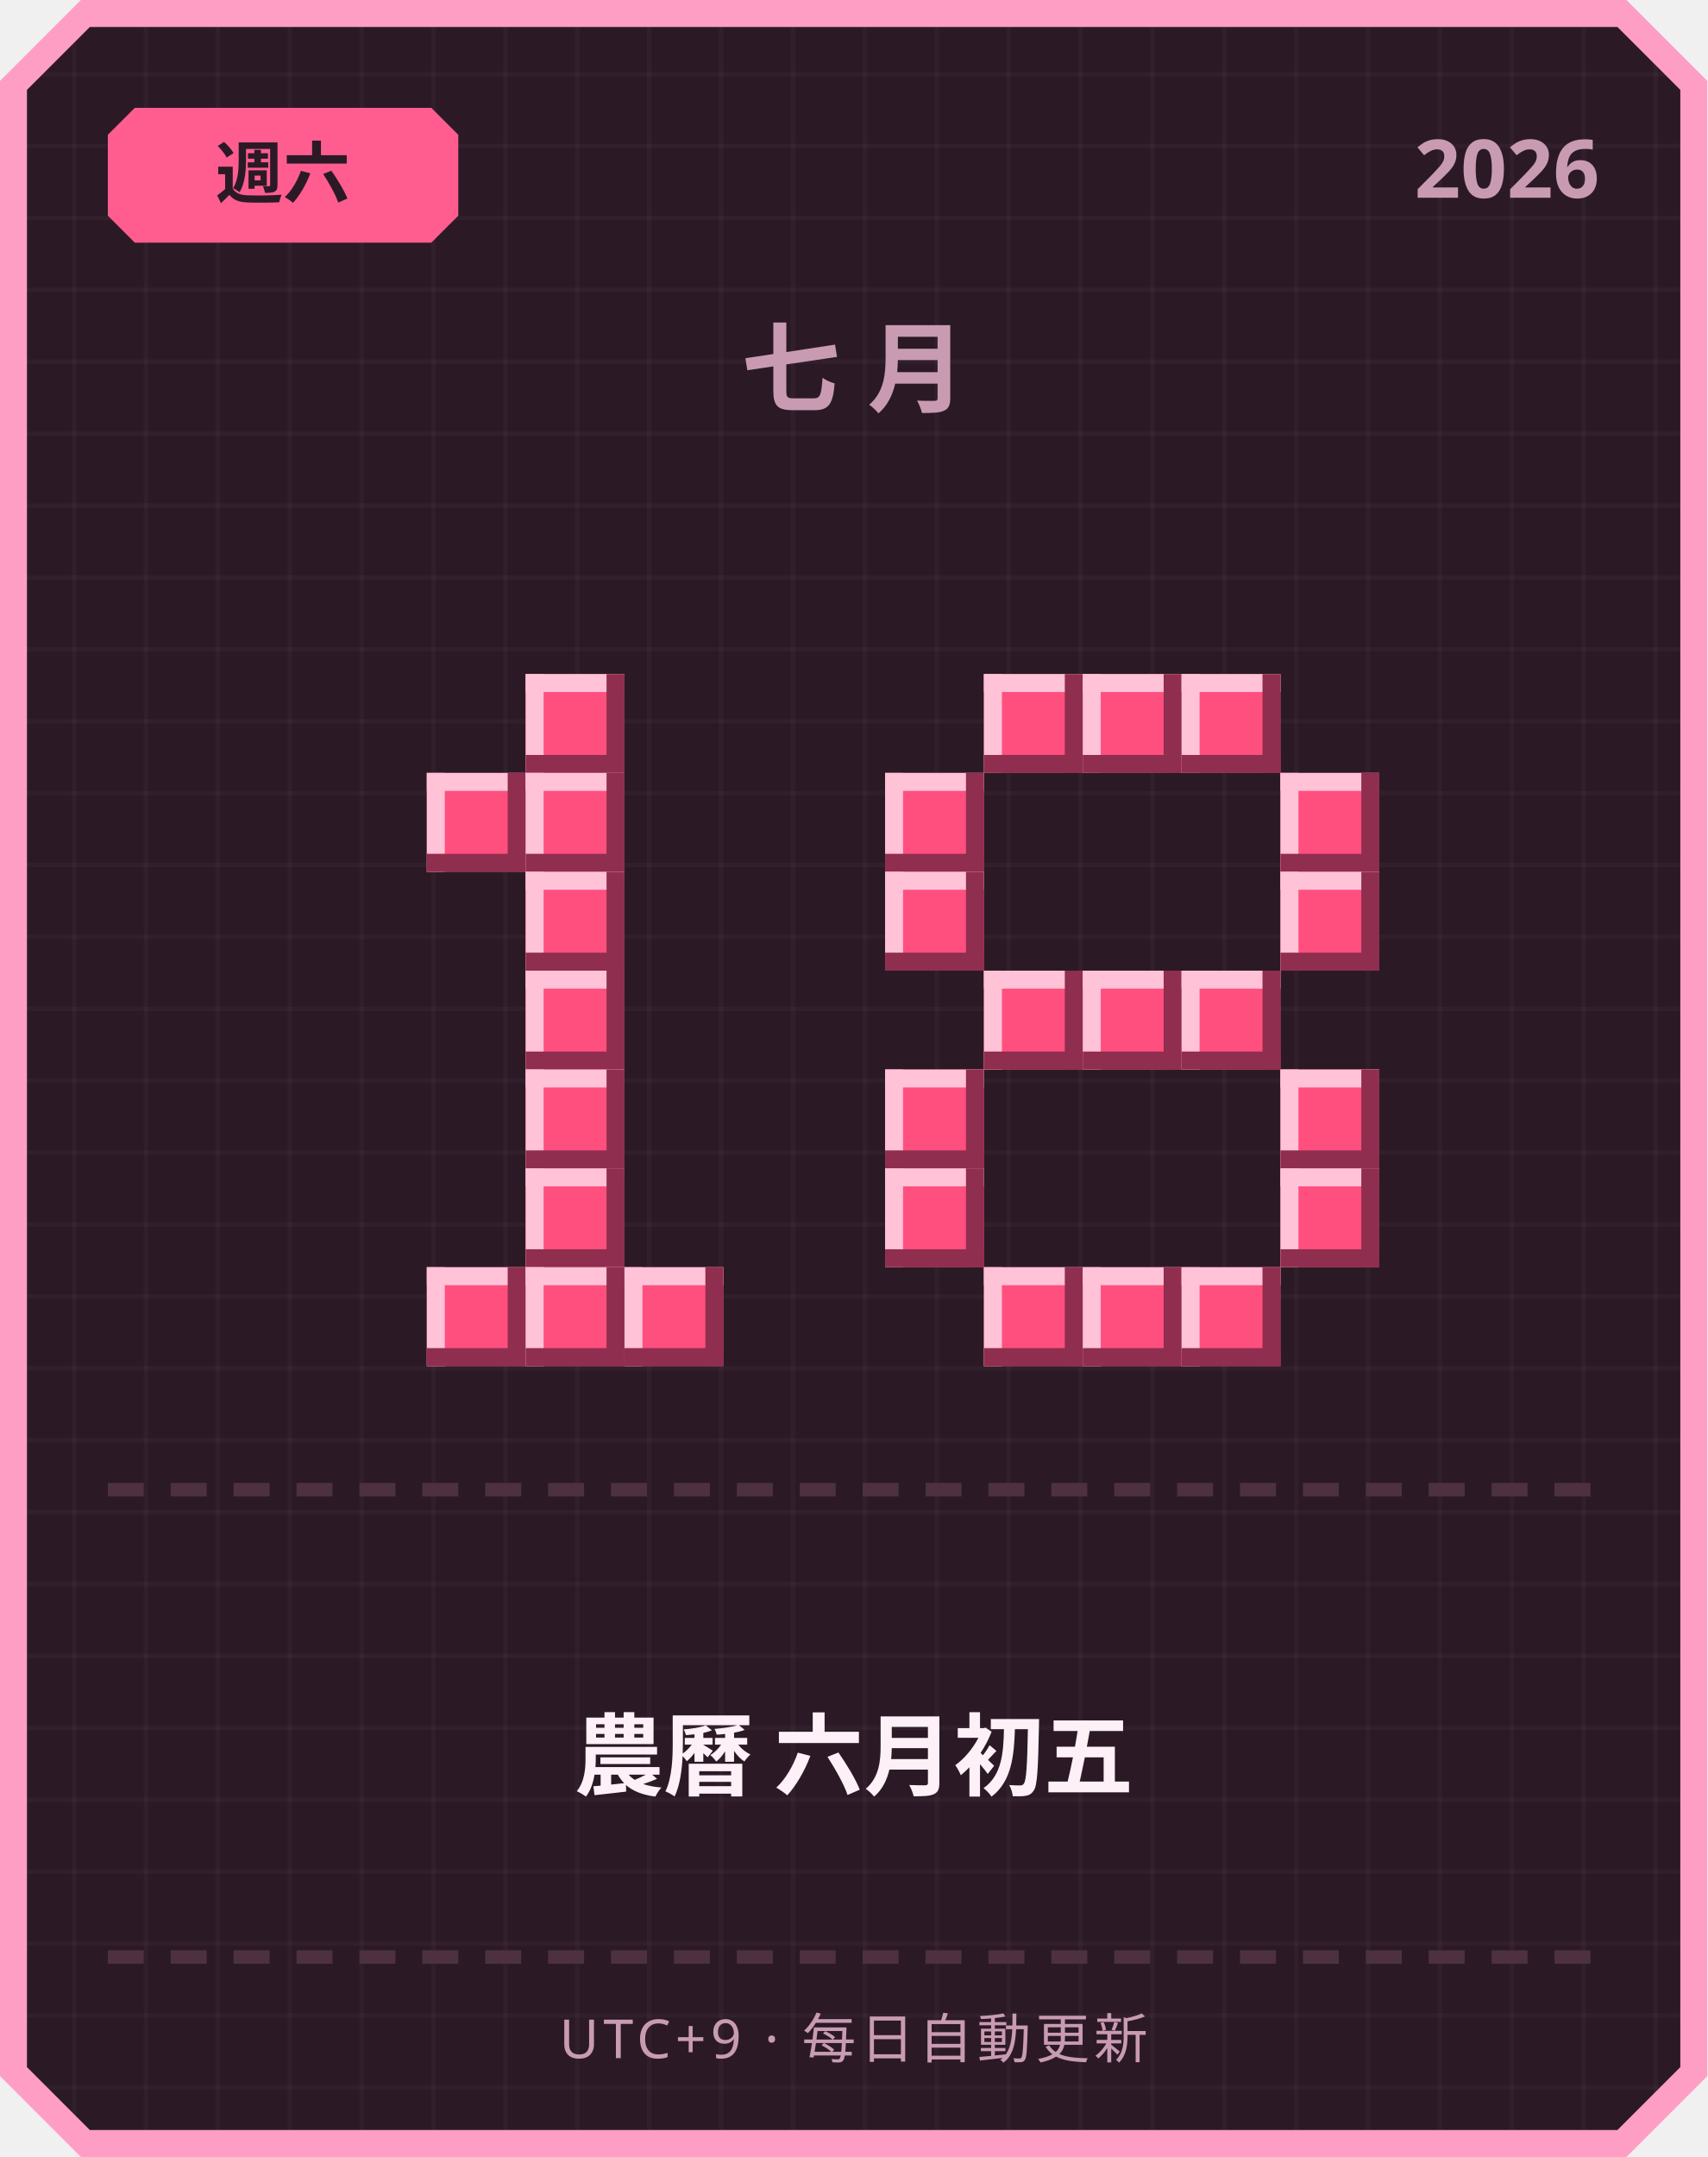
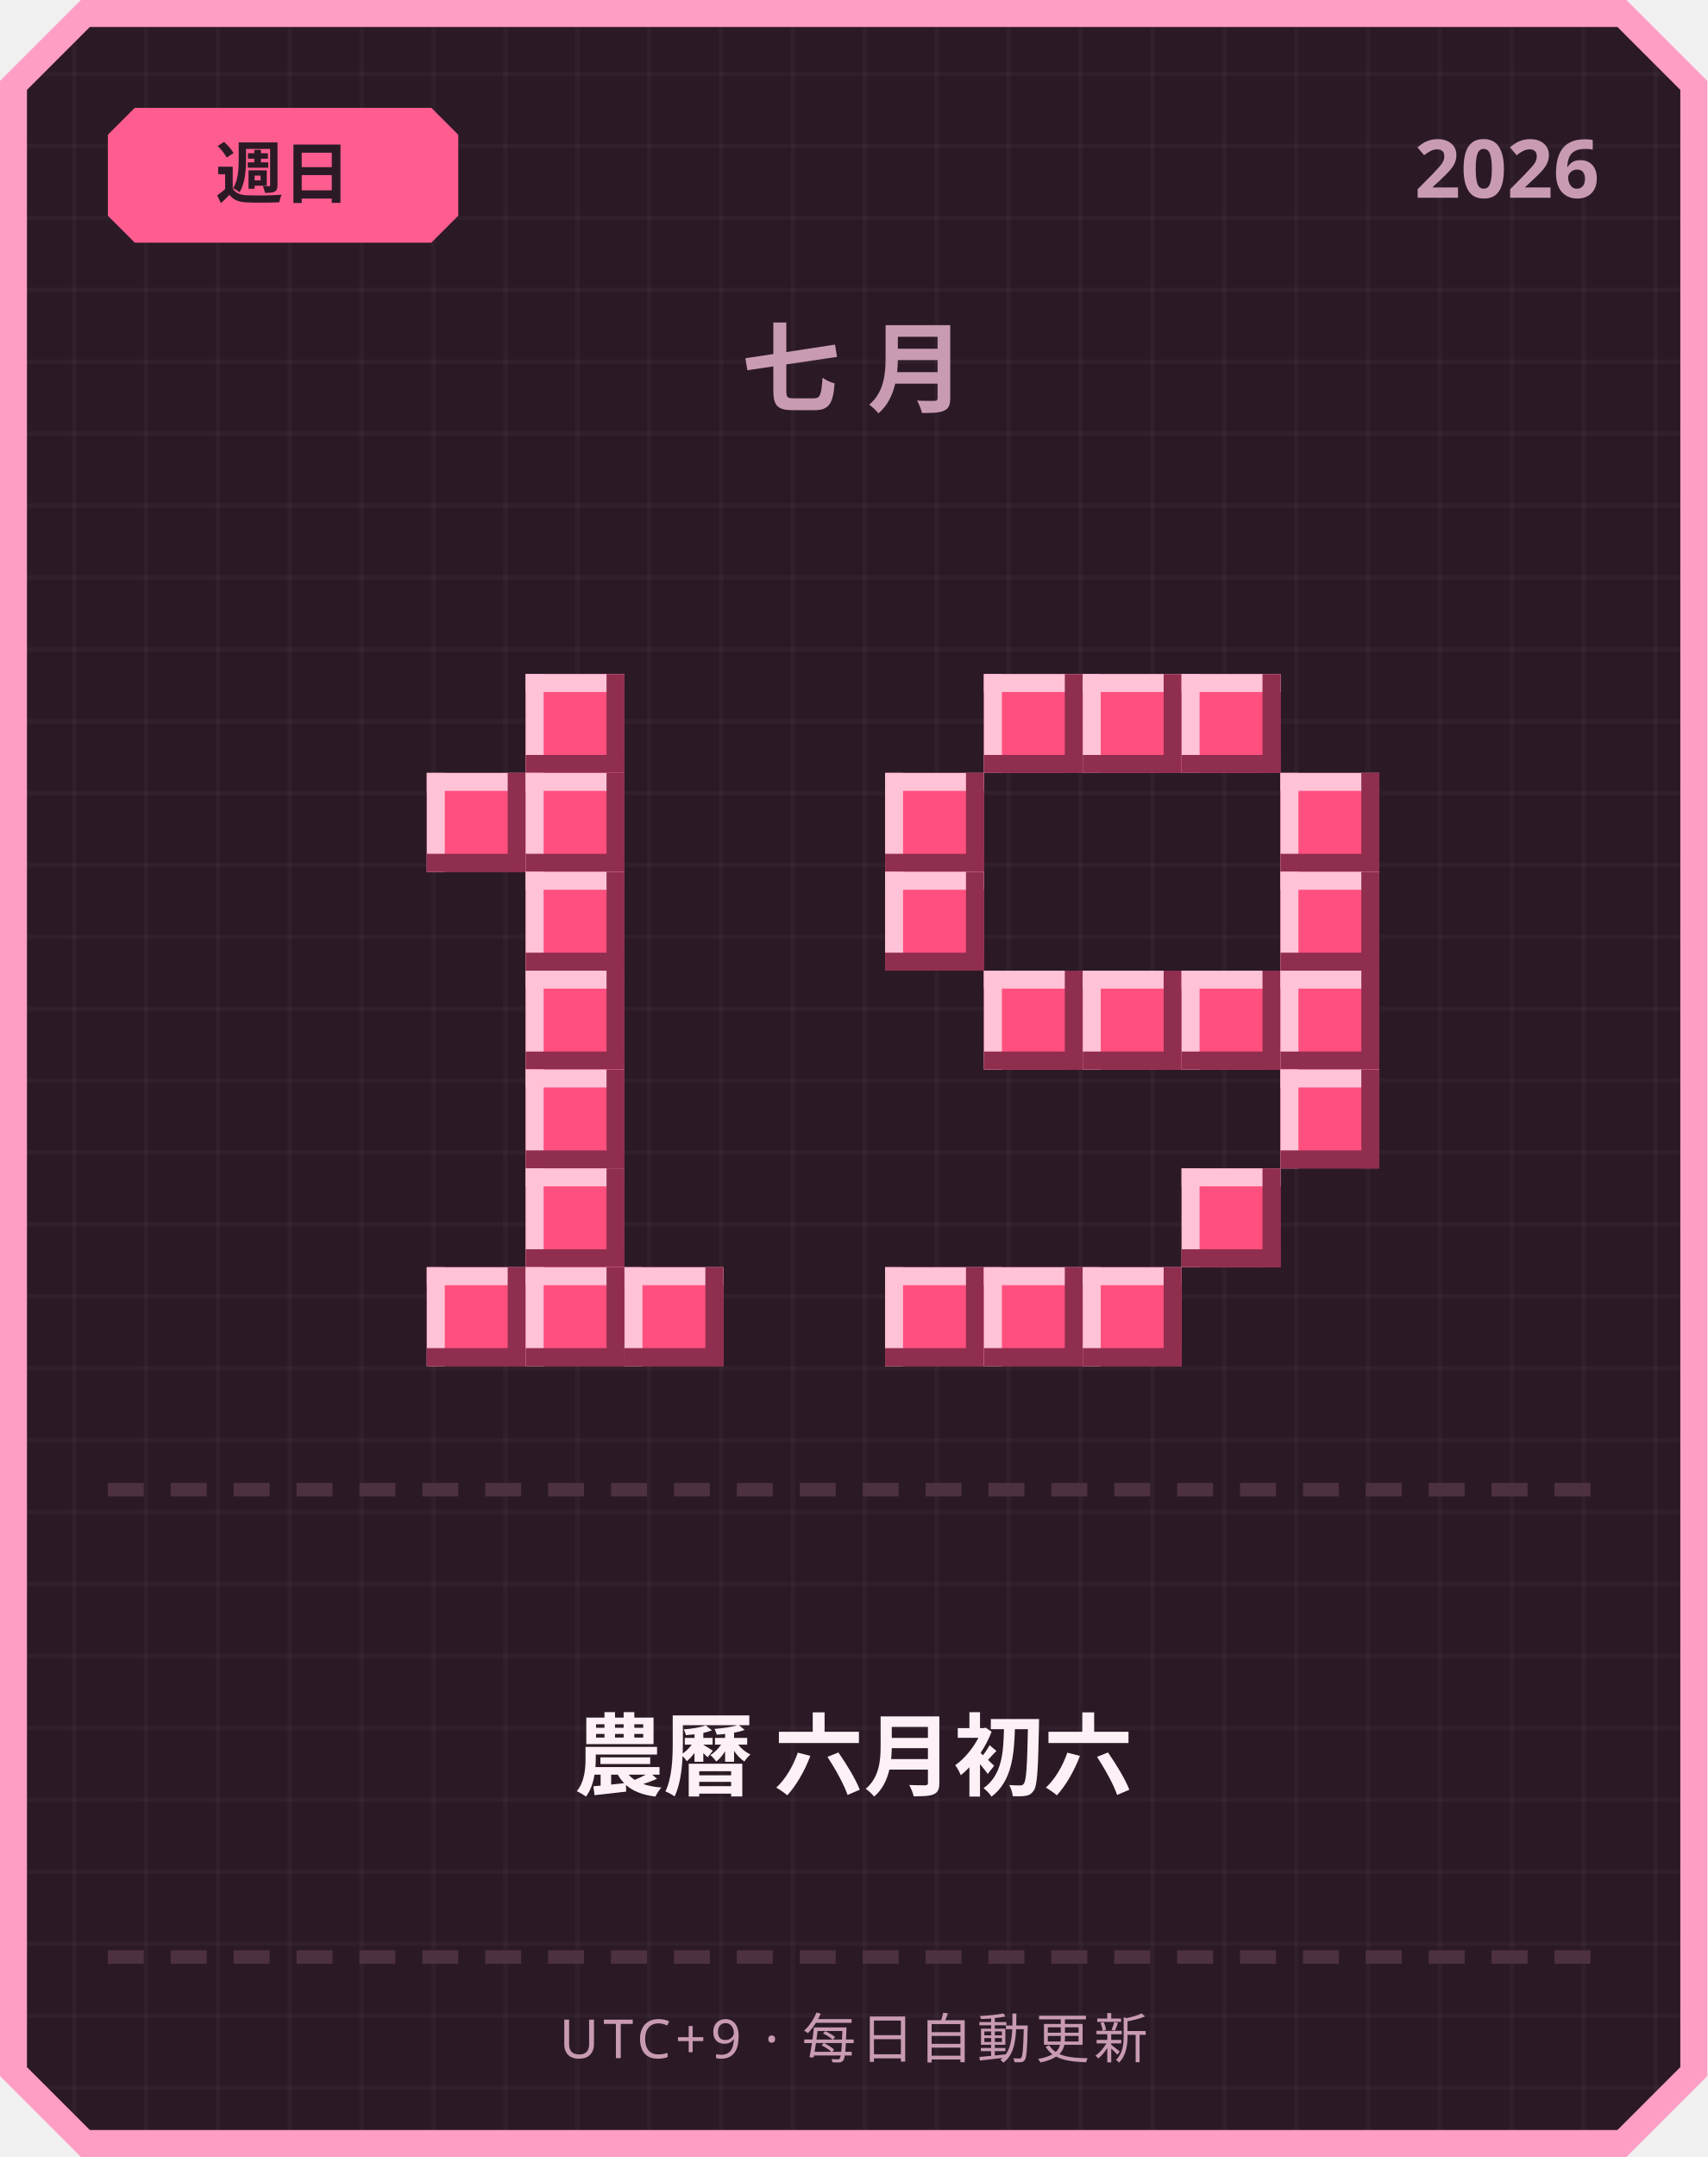
<svg xmlns="http://www.w3.org/2000/svg" width="380" height="480" viewBox="0 0 380 480">
  <defs>
    <pattern id="grid" width="16" height="16" patternUnits="userSpaceOnUse">
      <rect width="16" height="16" fill="#2b1a26" />
      <rect width="1" height="16" fill="#ffffff" opacity="0.03" />
      <rect width="16" height="1" fill="#ffffff" opacity="0.03" />
    </pattern>
  </defs>
  <path d="M 18,0 L 362,0 L 380,18 L 380,462 L 362,480 L 18,480 L 0,462 L 0,18 Z" fill="#ff9ec4" />
  <path d="M 20,6 L 360,6 L 374,20 L 374,460 L 360,474 L 20,474 L 6,460 L 6,20 Z" fill="url(#grid)" />
  <path d="M 30,24 L 96,24 L 102,30 L 102,48 L 96,54 L 30,54 L 24,48 L 24,30 Z" fill="#ff5d8f" />
-   <text x="63" y="44" text-anchor="middle" font-family="'Segoe UI', sans-serif" font-size="15" font-weight="700" fill="#2b1a26">週六</text>
+   <text x="63" y="44" text-anchor="middle" font-family="'Segoe UI', sans-serif" font-size="15" font-weight="700" fill="#2b1a26">週日</text>
  <text x="356" y="44" text-anchor="end" font-family="'Segoe UI', sans-serif" font-size="18" font-weight="700" fill="#c99bb3">2026</text>
  <text x="190" y="90" text-anchor="middle" font-family="'Segoe UI', sans-serif" font-size="22" font-weight="700" letter-spacing="6" fill="#c99bb3">七月</text>
  <rect x="117" y="150" width="22" height="22" fill="#ff4f7e" />
  <rect x="117" y="150" width="22" height="4" fill="#ffc2d6" />
  <rect x="117" y="150" width="4" height="22" fill="#ffc2d6" />
  <rect x="117" y="168" width="22" height="4" fill="#8f2e4e" />
  <rect x="135" y="150" width="4" height="22" fill="#8f2e4e" />
  <rect x="95" y="172" width="22" height="22" fill="#ff4f7e" />
  <rect x="95" y="172" width="22" height="4" fill="#ffc2d6" />
  <rect x="95" y="172" width="4" height="22" fill="#ffc2d6" />
  <rect x="95" y="190" width="22" height="4" fill="#8f2e4e" />
  <rect x="113" y="172" width="4" height="22" fill="#8f2e4e" />
  <rect x="117" y="172" width="22" height="22" fill="#ff4f7e" />
  <rect x="117" y="172" width="22" height="4" fill="#ffc2d6" />
  <rect x="117" y="172" width="4" height="22" fill="#ffc2d6" />
  <rect x="117" y="190" width="22" height="4" fill="#8f2e4e" />
  <rect x="135" y="172" width="4" height="22" fill="#8f2e4e" />
  <rect x="117" y="194" width="22" height="22" fill="#ff4f7e" />
  <rect x="117" y="194" width="22" height="4" fill="#ffc2d6" />
  <rect x="117" y="194" width="4" height="22" fill="#ffc2d6" />
  <rect x="117" y="212" width="22" height="4" fill="#8f2e4e" />
  <rect x="135" y="194" width="4" height="22" fill="#8f2e4e" />
  <rect x="117" y="216" width="22" height="22" fill="#ff4f7e" />
  <rect x="117" y="216" width="22" height="4" fill="#ffc2d6" />
  <rect x="117" y="216" width="4" height="22" fill="#ffc2d6" />
  <rect x="117" y="234" width="22" height="4" fill="#8f2e4e" />
  <rect x="135" y="216" width="4" height="22" fill="#8f2e4e" />
  <rect x="117" y="238" width="22" height="22" fill="#ff4f7e" />
  <rect x="117" y="238" width="22" height="4" fill="#ffc2d6" />
  <rect x="117" y="238" width="4" height="22" fill="#ffc2d6" />
  <rect x="117" y="256" width="22" height="4" fill="#8f2e4e" />
  <rect x="135" y="238" width="4" height="22" fill="#8f2e4e" />
  <rect x="117" y="260" width="22" height="22" fill="#ff4f7e" />
  <rect x="117" y="260" width="22" height="4" fill="#ffc2d6" />
  <rect x="117" y="260" width="4" height="22" fill="#ffc2d6" />
  <rect x="117" y="278" width="22" height="4" fill="#8f2e4e" />
  <rect x="135" y="260" width="4" height="22" fill="#8f2e4e" />
  <rect x="95" y="282" width="22" height="22" fill="#ff4f7e" />
  <rect x="95" y="282" width="22" height="4" fill="#ffc2d6" />
  <rect x="95" y="282" width="4" height="22" fill="#ffc2d6" />
  <rect x="95" y="300" width="22" height="4" fill="#8f2e4e" />
  <rect x="113" y="282" width="4" height="22" fill="#8f2e4e" />
  <rect x="117" y="282" width="22" height="22" fill="#ff4f7e" />
  <rect x="117" y="282" width="22" height="4" fill="#ffc2d6" />
  <rect x="117" y="282" width="4" height="22" fill="#ffc2d6" />
  <rect x="117" y="300" width="22" height="4" fill="#8f2e4e" />
  <rect x="135" y="282" width="4" height="22" fill="#8f2e4e" />
  <rect x="139" y="282" width="22" height="22" fill="#ff4f7e" />
  <rect x="139" y="282" width="22" height="4" fill="#ffc2d6" />
  <rect x="139" y="282" width="4" height="22" fill="#ffc2d6" />
  <rect x="139" y="300" width="22" height="4" fill="#8f2e4e" />
  <rect x="157" y="282" width="4" height="22" fill="#8f2e4e" />
  <rect x="219" y="150" width="22" height="22" fill="#ff4f7e" />
  <rect x="219" y="150" width="22" height="4" fill="#ffc2d6" />
  <rect x="219" y="150" width="4" height="22" fill="#ffc2d6" />
  <rect x="219" y="168" width="22" height="4" fill="#8f2e4e" />
  <rect x="237" y="150" width="4" height="22" fill="#8f2e4e" />
  <rect x="241" y="150" width="22" height="22" fill="#ff4f7e" />
  <rect x="241" y="150" width="22" height="4" fill="#ffc2d6" />
  <rect x="241" y="150" width="4" height="22" fill="#ffc2d6" />
  <rect x="241" y="168" width="22" height="4" fill="#8f2e4e" />
  <rect x="259" y="150" width="4" height="22" fill="#8f2e4e" />
  <rect x="263" y="150" width="22" height="22" fill="#ff4f7e" />
  <rect x="263" y="150" width="22" height="4" fill="#ffc2d6" />
  <rect x="263" y="150" width="4" height="22" fill="#ffc2d6" />
  <rect x="263" y="168" width="22" height="4" fill="#8f2e4e" />
  <rect x="281" y="150" width="4" height="22" fill="#8f2e4e" />
  <rect x="197" y="172" width="22" height="22" fill="#ff4f7e" />
  <rect x="197" y="172" width="22" height="4" fill="#ffc2d6" />
  <rect x="197" y="172" width="4" height="22" fill="#ffc2d6" />
  <rect x="197" y="190" width="22" height="4" fill="#8f2e4e" />
  <rect x="215" y="172" width="4" height="22" fill="#8f2e4e" />
  <rect x="285" y="172" width="22" height="22" fill="#ff4f7e" />
  <rect x="285" y="172" width="22" height="4" fill="#ffc2d6" />
  <rect x="285" y="172" width="4" height="22" fill="#ffc2d6" />
  <rect x="285" y="190" width="22" height="4" fill="#8f2e4e" />
  <rect x="303" y="172" width="4" height="22" fill="#8f2e4e" />
  <rect x="197" y="194" width="22" height="22" fill="#ff4f7e" />
  <rect x="197" y="194" width="22" height="4" fill="#ffc2d6" />
  <rect x="197" y="194" width="4" height="22" fill="#ffc2d6" />
  <rect x="197" y="212" width="22" height="4" fill="#8f2e4e" />
  <rect x="215" y="194" width="4" height="22" fill="#8f2e4e" />
  <rect x="285" y="194" width="22" height="22" fill="#ff4f7e" />
  <rect x="285" y="194" width="22" height="4" fill="#ffc2d6" />
  <rect x="285" y="194" width="4" height="22" fill="#ffc2d6" />
  <rect x="285" y="212" width="22" height="4" fill="#8f2e4e" />
  <rect x="303" y="194" width="4" height="22" fill="#8f2e4e" />
  <rect x="219" y="216" width="22" height="22" fill="#ff4f7e" />
  <rect x="219" y="216" width="22" height="4" fill="#ffc2d6" />
  <rect x="219" y="216" width="4" height="22" fill="#ffc2d6" />
  <rect x="219" y="234" width="22" height="4" fill="#8f2e4e" />
  <rect x="237" y="216" width="4" height="22" fill="#8f2e4e" />
  <rect x="241" y="216" width="22" height="22" fill="#ff4f7e" />
  <rect x="241" y="216" width="22" height="4" fill="#ffc2d6" />
  <rect x="241" y="216" width="4" height="22" fill="#ffc2d6" />
  <rect x="241" y="234" width="22" height="4" fill="#8f2e4e" />
  <rect x="259" y="216" width="4" height="22" fill="#8f2e4e" />
  <rect x="263" y="216" width="22" height="22" fill="#ff4f7e" />
  <rect x="263" y="216" width="22" height="4" fill="#ffc2d6" />
  <rect x="263" y="216" width="4" height="22" fill="#ffc2d6" />
  <rect x="263" y="234" width="22" height="4" fill="#8f2e4e" />
  <rect x="281" y="216" width="4" height="22" fill="#8f2e4e" />
-   <rect x="197" y="238" width="22" height="22" fill="#ff4f7e" />
-   <rect x="197" y="238" width="22" height="4" fill="#ffc2d6" />
-   <rect x="197" y="238" width="4" height="22" fill="#ffc2d6" />
-   <rect x="197" y="256" width="22" height="4" fill="#8f2e4e" />
-   <rect x="215" y="238" width="4" height="22" fill="#8f2e4e" />
+   <rect x="285" y="216" width="22" height="22" fill="#ff4f7e" />
+   <rect x="285" y="216" width="22" height="4" fill="#ffc2d6" />
+   <rect x="285" y="216" width="4" height="22" fill="#ffc2d6" />
+   <rect x="285" y="234" width="22" height="4" fill="#8f2e4e" />
+   <rect x="303" y="216" width="4" height="22" fill="#8f2e4e" />
  <rect x="285" y="238" width="22" height="22" fill="#ff4f7e" />
  <rect x="285" y="238" width="22" height="4" fill="#ffc2d6" />
  <rect x="285" y="238" width="4" height="22" fill="#ffc2d6" />
  <rect x="285" y="256" width="22" height="4" fill="#8f2e4e" />
  <rect x="303" y="238" width="4" height="22" fill="#8f2e4e" />
-   <rect x="197" y="260" width="22" height="22" fill="#ff4f7e" />
-   <rect x="197" y="260" width="22" height="4" fill="#ffc2d6" />
-   <rect x="197" y="260" width="4" height="22" fill="#ffc2d6" />
-   <rect x="197" y="278" width="22" height="4" fill="#8f2e4e" />
-   <rect x="215" y="260" width="4" height="22" fill="#8f2e4e" />
-   <rect x="285" y="260" width="22" height="22" fill="#ff4f7e" />
-   <rect x="285" y="260" width="22" height="4" fill="#ffc2d6" />
-   <rect x="285" y="260" width="4" height="22" fill="#ffc2d6" />
-   <rect x="285" y="278" width="22" height="4" fill="#8f2e4e" />
-   <rect x="303" y="260" width="4" height="22" fill="#8f2e4e" />
+   <rect x="263" y="260" width="22" height="22" fill="#ff4f7e" />
+   <rect x="263" y="260" width="22" height="4" fill="#ffc2d6" />
+   <rect x="263" y="260" width="4" height="22" fill="#ffc2d6" />
+   <rect x="263" y="278" width="22" height="4" fill="#8f2e4e" />
+   <rect x="281" y="260" width="4" height="22" fill="#8f2e4e" />
+   <rect x="197" y="282" width="22" height="22" fill="#ff4f7e" />
+   <rect x="197" y="282" width="22" height="4" fill="#ffc2d6" />
+   <rect x="197" y="282" width="4" height="22" fill="#ffc2d6" />
+   <rect x="197" y="300" width="22" height="4" fill="#8f2e4e" />
+   <rect x="215" y="282" width="4" height="22" fill="#8f2e4e" />
  <rect x="219" y="282" width="22" height="22" fill="#ff4f7e" />
  <rect x="219" y="282" width="22" height="4" fill="#ffc2d6" />
  <rect x="219" y="282" width="4" height="22" fill="#ffc2d6" />
  <rect x="219" y="300" width="22" height="4" fill="#8f2e4e" />
  <rect x="237" y="282" width="4" height="22" fill="#8f2e4e" />
  <rect x="241" y="282" width="22" height="22" fill="#ff4f7e" />
  <rect x="241" y="282" width="22" height="4" fill="#ffc2d6" />
  <rect x="241" y="282" width="4" height="22" fill="#ffc2d6" />
  <rect x="241" y="300" width="22" height="4" fill="#8f2e4e" />
  <rect x="259" y="282" width="4" height="22" fill="#8f2e4e" />
-   <rect x="263" y="282" width="22" height="22" fill="#ff4f7e" />
-   <rect x="263" y="282" width="22" height="4" fill="#ffc2d6" />
-   <rect x="263" y="282" width="4" height="22" fill="#ffc2d6" />
-   <rect x="263" y="300" width="22" height="4" fill="#8f2e4e" />
-   <rect x="281" y="282" width="4" height="22" fill="#8f2e4e" />
  <rect x="24" y="330" width="8" height="3" fill="#4d3140" />
  <rect x="38" y="330" width="8" height="3" fill="#4d3140" />
  <rect x="52" y="330" width="8" height="3" fill="#4d3140" />
  <rect x="66" y="330" width="8" height="3" fill="#4d3140" />
  <rect x="80" y="330" width="8" height="3" fill="#4d3140" />
  <rect x="94" y="330" width="8" height="3" fill="#4d3140" />
  <rect x="108" y="330" width="8" height="3" fill="#4d3140" />
  <rect x="122" y="330" width="8" height="3" fill="#4d3140" />
  <rect x="136" y="330" width="8" height="3" fill="#4d3140" />
  <rect x="150" y="330" width="8" height="3" fill="#4d3140" />
  <rect x="164" y="330" width="8" height="3" fill="#4d3140" />
  <rect x="178" y="330" width="8" height="3" fill="#4d3140" />
  <rect x="192" y="330" width="8" height="3" fill="#4d3140" />
  <rect x="206" y="330" width="8" height="3" fill="#4d3140" />
  <rect x="220" y="330" width="8" height="3" fill="#4d3140" />
  <rect x="234" y="330" width="8" height="3" fill="#4d3140" />
  <rect x="248" y="330" width="8" height="3" fill="#4d3140" />
  <rect x="262" y="330" width="8" height="3" fill="#4d3140" />
  <rect x="276" y="330" width="8" height="3" fill="#4d3140" />
  <rect x="290" y="330" width="8" height="3" fill="#4d3140" />
  <rect x="304" y="330" width="8" height="3" fill="#4d3140" />
  <rect x="318" y="330" width="8" height="3" fill="#4d3140" />
  <rect x="332" y="330" width="8" height="3" fill="#4d3140" />
  <rect x="346" y="330" width="8" height="3" fill="#4d3140" />
-   <text x="190" y="398" text-anchor="middle" font-family="'Segoe UI', 'Microsoft JhengHei', sans-serif" font-size="20" font-weight="700" fill="#fdf0f6">農曆 六月初五</text>
+   <text x="190" y="398" text-anchor="middle" font-family="'Segoe UI', 'Microsoft JhengHei', sans-serif" font-size="20" font-weight="700" fill="#fdf0f6">農曆 六月初六</text>
  <rect x="24" y="434" width="8" height="3" fill="#4d3140" />
  <rect x="38" y="434" width="8" height="3" fill="#4d3140" />
  <rect x="52" y="434" width="8" height="3" fill="#4d3140" />
  <rect x="66" y="434" width="8" height="3" fill="#4d3140" />
  <rect x="80" y="434" width="8" height="3" fill="#4d3140" />
  <rect x="94" y="434" width="8" height="3" fill="#4d3140" />
  <rect x="108" y="434" width="8" height="3" fill="#4d3140" />
  <rect x="122" y="434" width="8" height="3" fill="#4d3140" />
  <rect x="136" y="434" width="8" height="3" fill="#4d3140" />
  <rect x="150" y="434" width="8" height="3" fill="#4d3140" />
  <rect x="164" y="434" width="8" height="3" fill="#4d3140" />
  <rect x="178" y="434" width="8" height="3" fill="#4d3140" />
  <rect x="192" y="434" width="8" height="3" fill="#4d3140" />
  <rect x="206" y="434" width="8" height="3" fill="#4d3140" />
  <rect x="220" y="434" width="8" height="3" fill="#4d3140" />
  <rect x="234" y="434" width="8" height="3" fill="#4d3140" />
  <rect x="248" y="434" width="8" height="3" fill="#4d3140" />
  <rect x="262" y="434" width="8" height="3" fill="#4d3140" />
  <rect x="276" y="434" width="8" height="3" fill="#4d3140" />
  <rect x="290" y="434" width="8" height="3" fill="#4d3140" />
  <rect x="304" y="434" width="8" height="3" fill="#4d3140" />
  <rect x="318" y="434" width="8" height="3" fill="#4d3140" />
  <rect x="332" y="434" width="8" height="3" fill="#4d3140" />
  <rect x="346" y="434" width="8" height="3" fill="#4d3140" />
  <text x="190" y="458" text-anchor="middle" font-family="'Segoe UI', sans-serif" font-size="12" letter-spacing="1" fill="#c99bb3">UTC+9 · 每日自動更新</text>
</svg>
